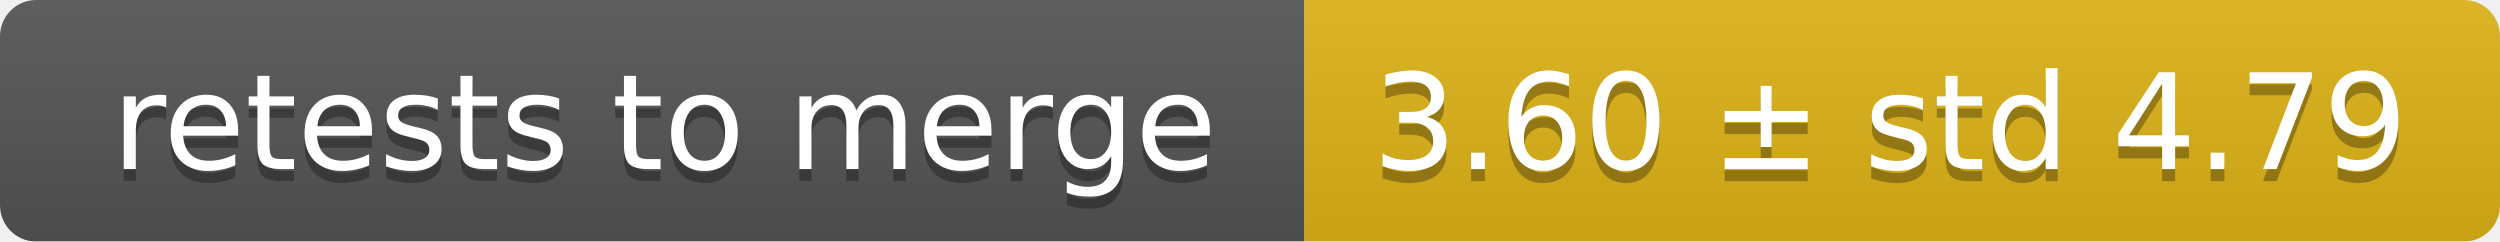
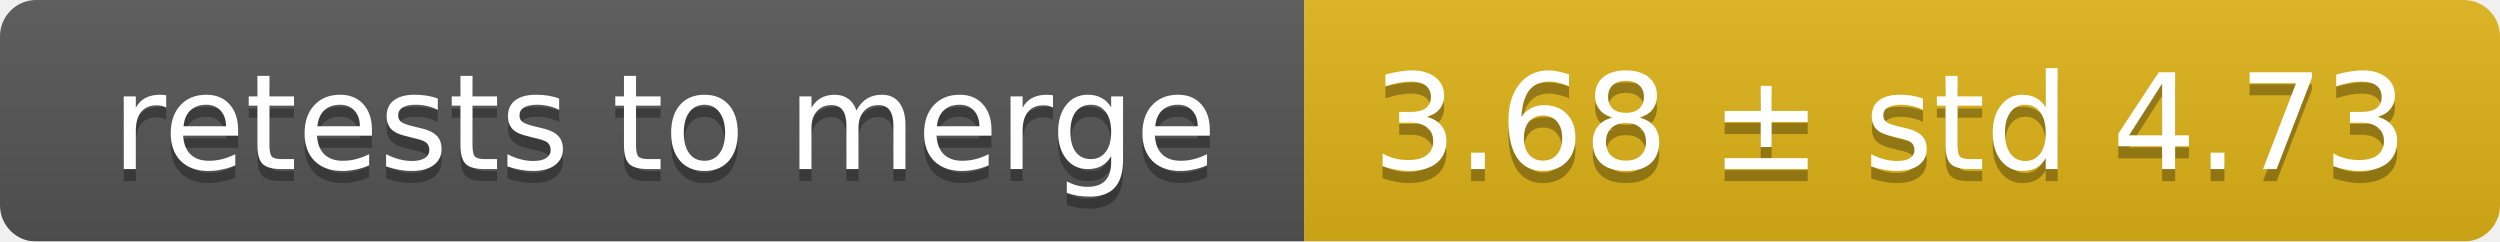
<svg xmlns="http://www.w3.org/2000/svg" width="207" height="20">
  <linearGradient id="smooth" x2="0" y2="100%">
    <stop offset="0" stop-color="#bbb" stop-opacity=".1" />
    <stop offset="1" stop-opacity=".1" />
  </linearGradient>
  <mask id="round">
    <rect width="207" height="20" rx="3" fill="#fff" />
  </mask>
  <g mask="url(#round)">
    <rect width="108" height="20" fill="#555" />
    <rect x="108" width="99" height="20" fill="#dfb317" />
    <rect width="207" height="20" fill="url(#smooth)" />
  </g>
  <g fill="#fff" text-anchor="middle" font-family="DejaVu Sans,Verdana,Geneva,sans-serif" font-size="11">
    <text x="55" y="15" fill="#010101" fill-opacity=".3">retests to merge</text>
    <text x="55" y="14">retests to merge</text>
-     <text x="156.5" y="15" fill="#010101" fill-opacity=".3">3.60 ± std 4.79</text>
-     <text x="156.5" y="14">3.60 ± std 4.79</text>
+     <text x="156.5" y="15" fill="#010101" fill-opacity=".3">3.68 ± std 4.73</text>
+     <text x="156.5" y="14">3.68 ± std 4.73</text>
  </g>
</svg>
